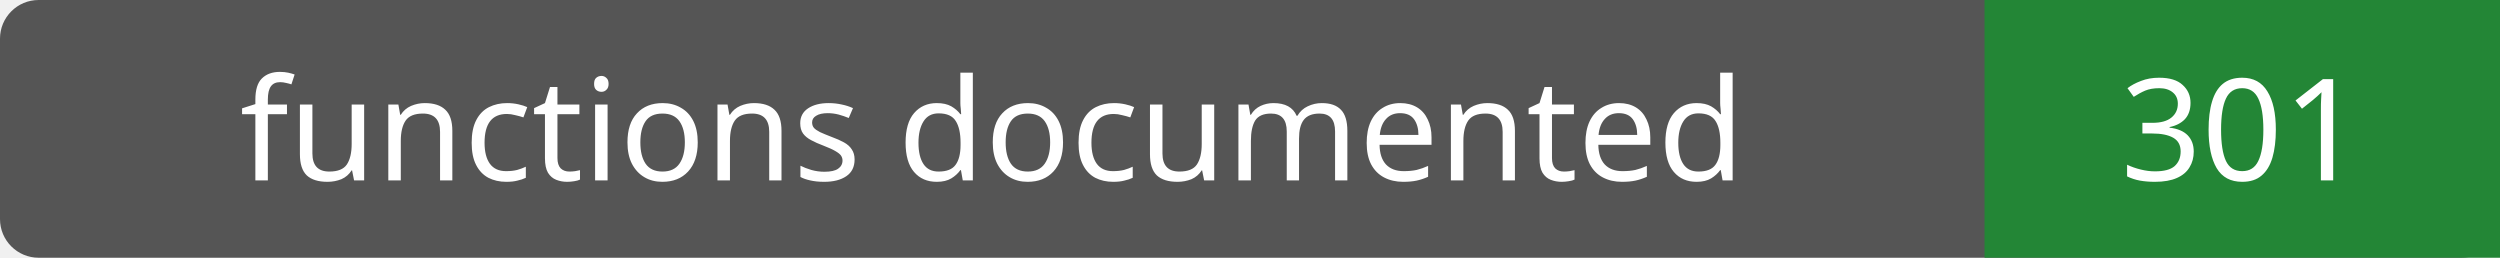
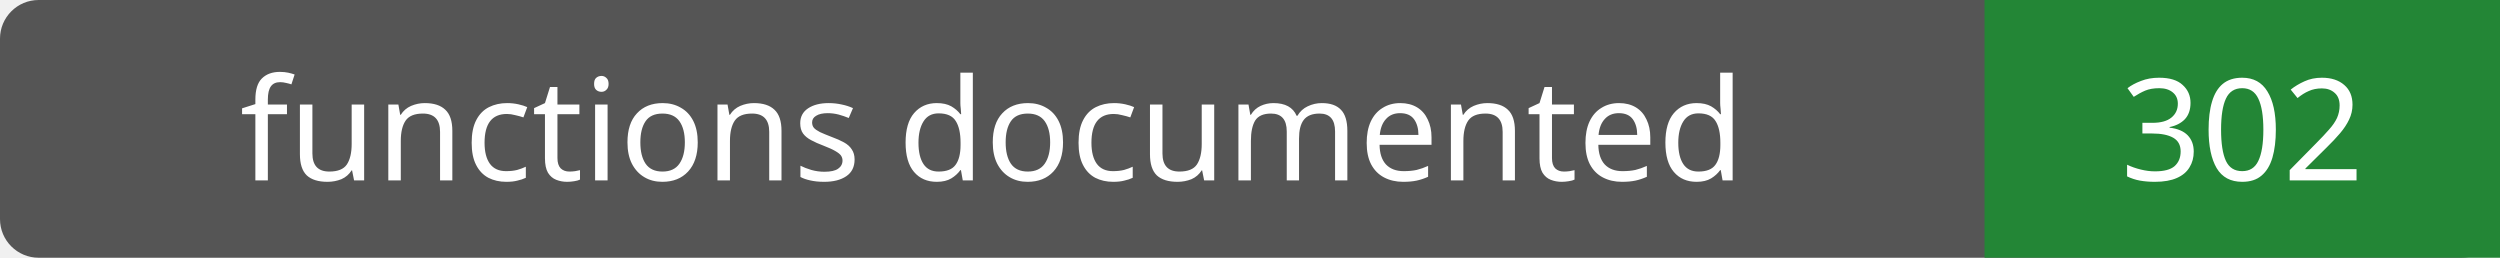
- <svg xmlns="http://www.w3.org/2000/svg" width="194" height="20" role="img" aria-label="functions documented: 301">
+ <svg xmlns="http://www.w3.org/2000/svg" width="194" height="20" role="img" aria-label="functions documented: 302">
  <rect width="194" height="20" rx="3" fill="#555" />
  <path fill="#238636" d="M154 0h40v20H154z" />
  <g fill="#fff" text-anchor="middle" font-family="Verdana,sans-serif" font-size="11">
    <text x="77.0" y="14">functions documented</text>
-     <text x="174.0" y="14">301</text>
+     <text x="174.0" y="14">302</text>
  </g>
</svg>
